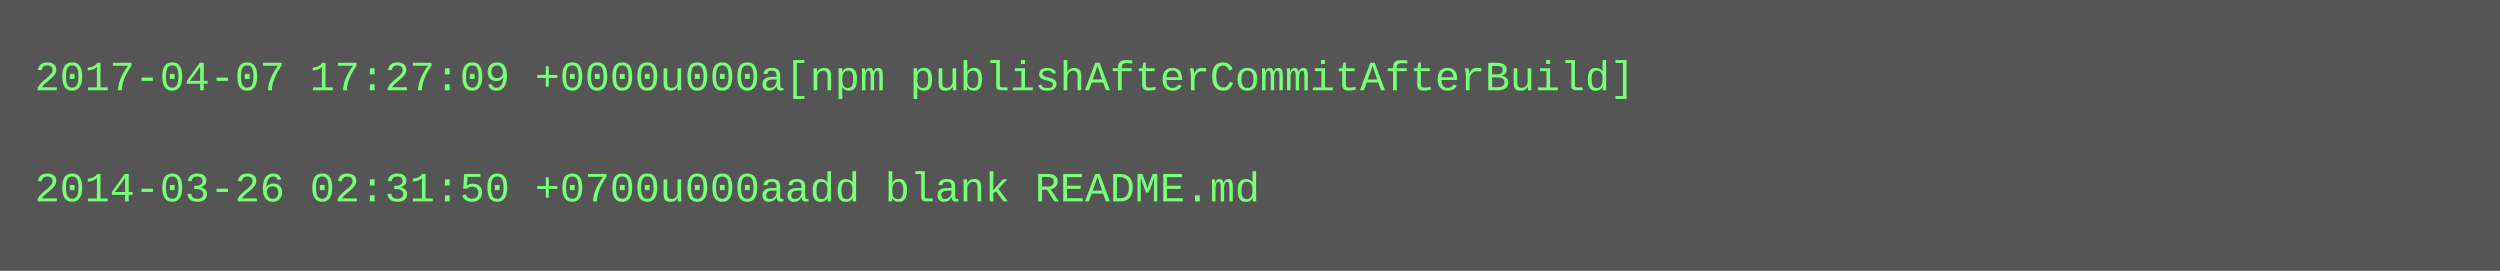
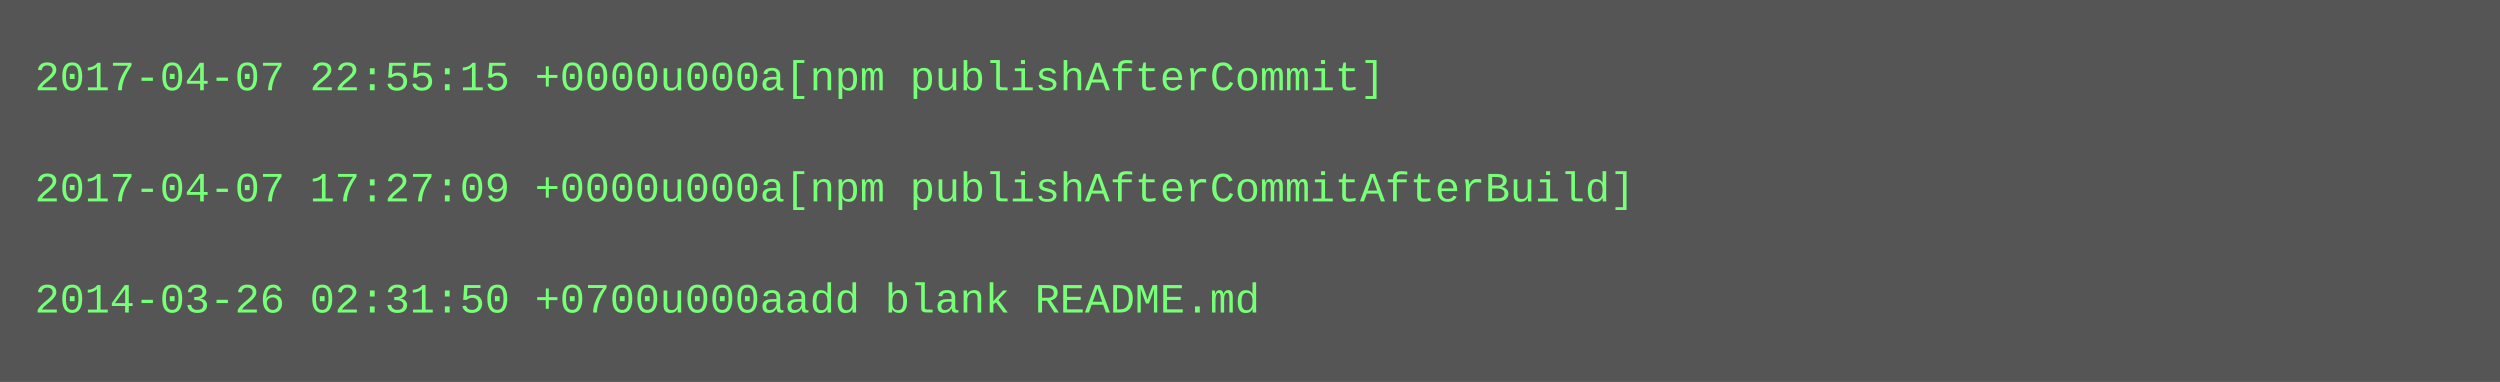
- <svg xmlns="http://www.w3.org/2000/svg" height="78" width="720">
-   <rect height="78" fill="#555" width="720" />
+ <svg xmlns="http://www.w3.org/2000/svg" height="110" width="720">
+   <rect height="110" fill="#555" width="720" />
  <text fill="#7f7" font-family="Courier New" font-size="12" xml:space="preserve">
-     <tspan x="10" y="26">2017-04-07 17:27:09 +0000u000a[npm publishAfterCommitAfterBuild]</tspan>
+     <tspan x="10" y="26">2017-04-07 22:55:15 +0000u000a[npm publishAfterCommit]</tspan>
    <tspan x="10" y="42" />
-     <tspan x="10" y="58">2014-03-26 02:31:50 +0700u000aadd blank README.md</tspan>
+     <tspan x="10" y="58">2017-04-07 17:27:09 +0000u000a[npm publishAfterCommitAfterBuild]</tspan>
+     <tspan x="10" y="74" />
+     <tspan x="10" y="90">2014-03-26 02:31:50 +0700u000aadd blank README.md</tspan>
  </text>
</svg>
